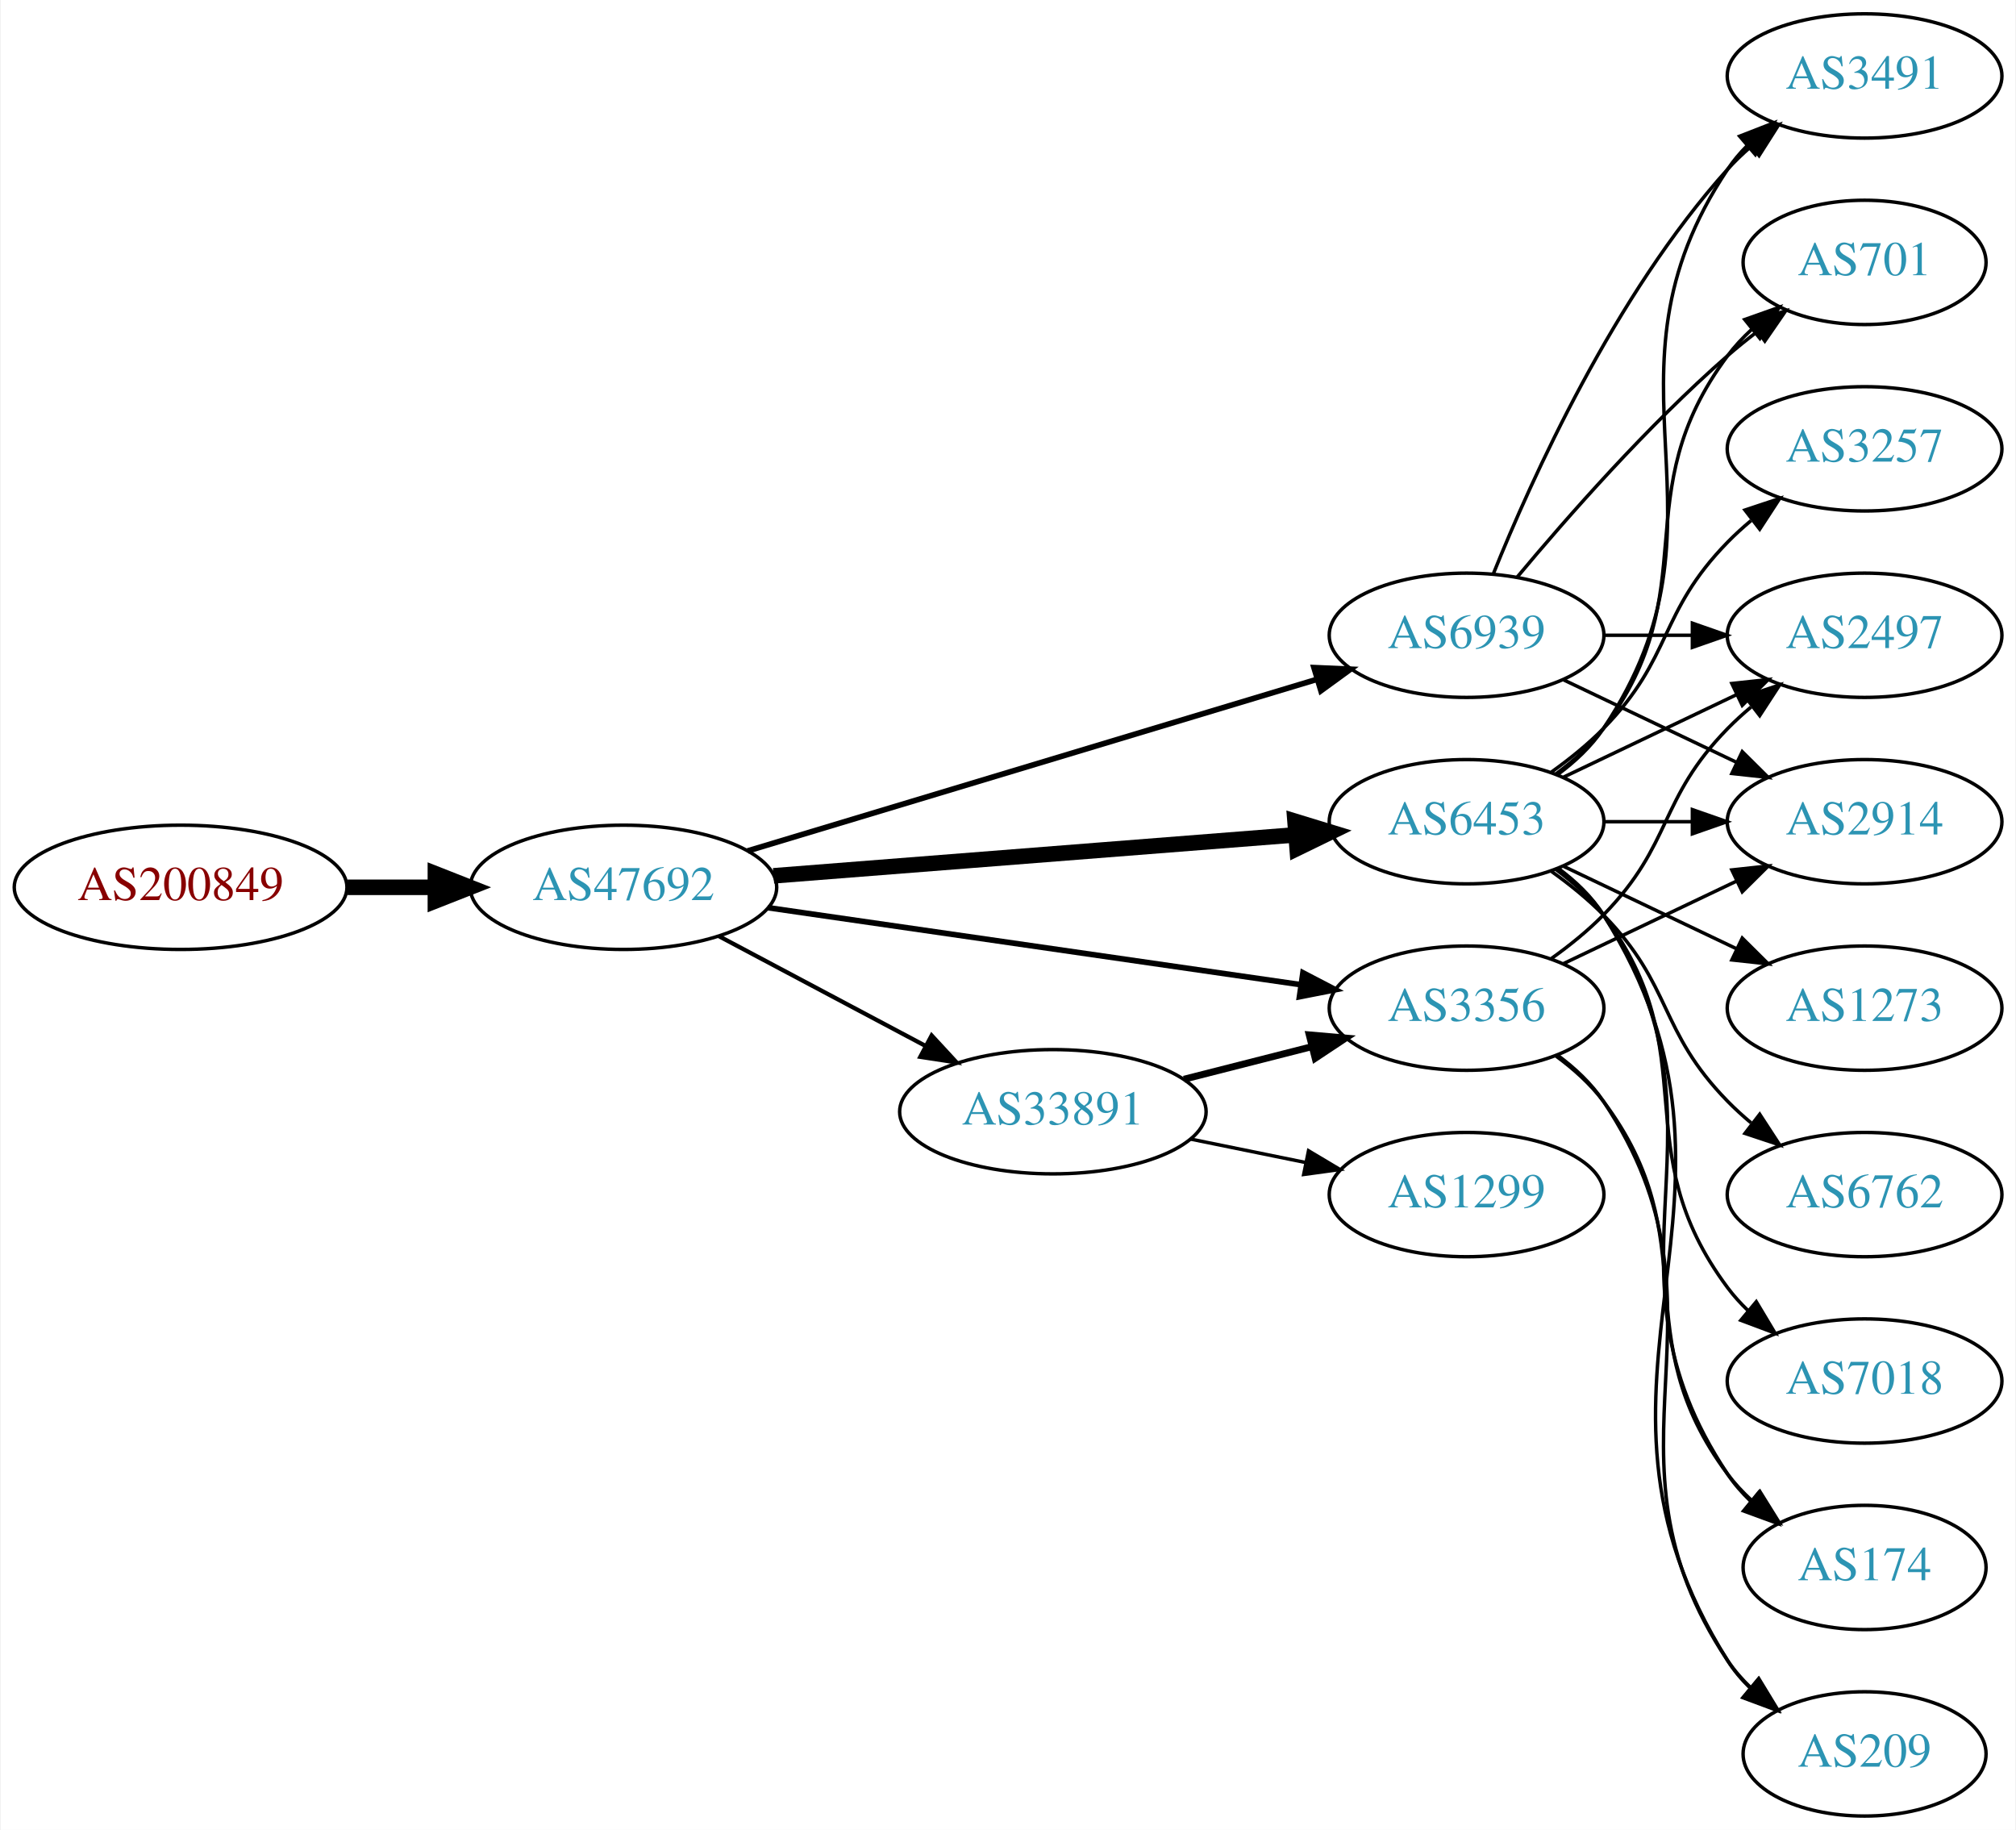
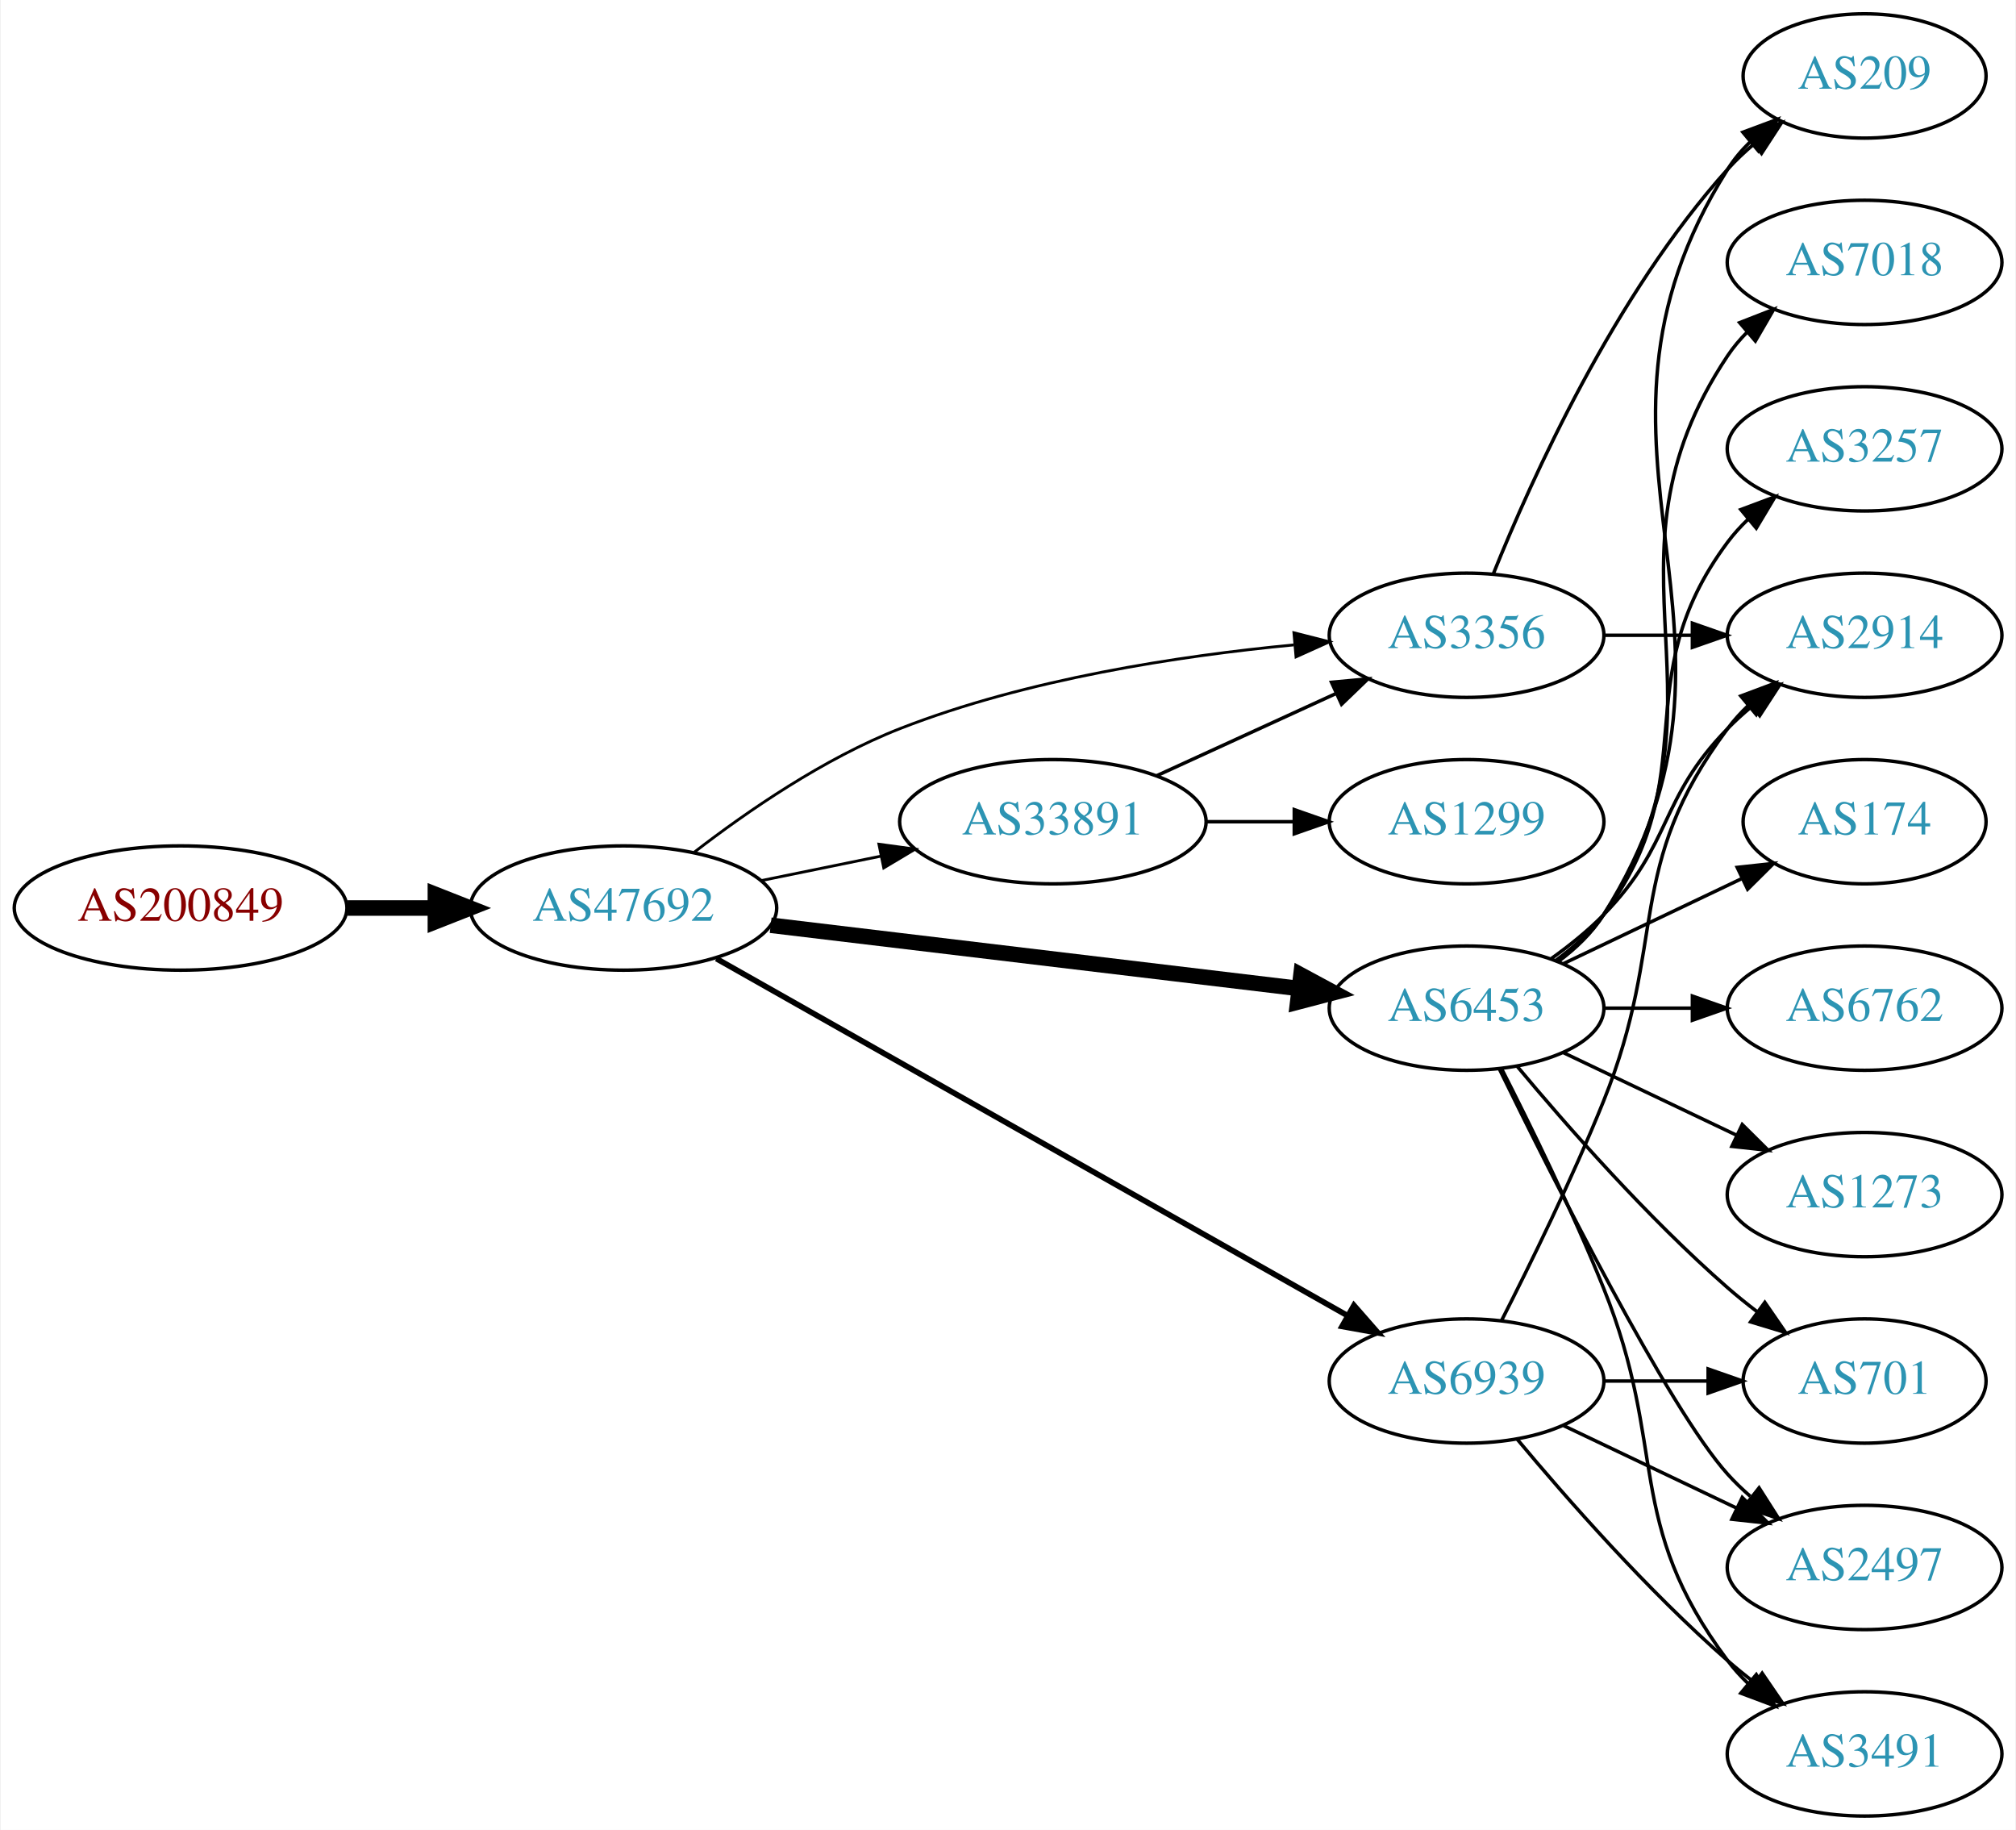
<svg xmlns="http://www.w3.org/2000/svg" xmlns:xlink="http://www.w3.org/1999/xlink" width="584pt" height="530pt" viewBox="0.00 0.00 583.56 530.00">
  <g id="graph0" class="graph" transform="scale(1 1) rotate(0) translate(4 526)">
    <polygon fill="white" stroke="none" points="-4,4 -4,-526 579.562,-526 579.562,4 -4,4" />
    <g id="node1" class="node">
      <g id="a_node1">
        <a xlink:href="/asn/200849" xlink:title="AS200849 ~ fassma_net-AS [AT]">
-           <ellipse fill="#ffffff" stroke="black" cx="48.096" cy="-269" rx="48.192" ry="18" />
-           <text text-anchor="middle" x="48.096" y="-265.3" font-family="Times,serif" font-size="14.00" fill="#880000">AS200849</text>
+           <ellipse fill="#ffffff" stroke="black" cx="48.096" cy="-263" rx="48.192" ry="18" />
+           <text text-anchor="middle" x="48.096" y="-259.3" font-family="Times,serif" font-size="14.00" fill="#880000">AS200849</text>
        </a>
      </g>
    </g>
    <g id="node2" class="node">
      <g id="a_node2">
        <a xlink:href="/asn/47692" xlink:title="AS47692 ~ Nessus GmbH [AT]">
-           <ellipse fill="#ffffff" stroke="black" cx="176.388" cy="-269" rx="44.393" ry="18" />
-           <text text-anchor="middle" x="176.388" y="-265.3" font-family="Times,serif" font-size="14.00" fill="#2c94b3">AS47692</text>
+           <ellipse fill="#ffffff" stroke="black" cx="176.388" cy="-263" rx="44.393" ry="18" />
+           <text text-anchor="middle" x="176.388" y="-259.3" font-family="Times,serif" font-size="14.00" fill="#2c94b3">AS47692</text>
        </a>
      </g>
    </g>
    <g id="edge1" class="edge">
-       <path fill="none" stroke="black" stroke-width="4.5" d="M96.481,-269C104.742,-269 113.386,-269 121.799,-269" />
-       <polygon fill="black" stroke="black" stroke-width="4.5" points="121.904,-272.938 131.904,-269 121.904,-265.063 121.904,-272.938" />
+       <path fill="none" stroke="black" stroke-width="4.5" d="M96.481,-263C104.742,-263 113.386,-263 121.799,-263" />
+       <polygon fill="black" stroke="black" stroke-width="4.5" points="121.904,-266.938 131.904,-263 121.904,-259.063 121.904,-266.938" />
    </g>
    <g id="node3" class="node">
      <g id="a_node3">
        <a xlink:href="/asn/6453" xlink:title="AS6453 ~ TATA COMMUNICATIONS (AMERICA) INC [US]">
-           <ellipse fill="#ffffff" stroke="black" cx="420.622" cy="-288" rx="39.794" ry="18" />
-           <text text-anchor="middle" x="420.622" y="-284.3" font-family="Times,serif" font-size="14.00" fill="#2c94b3">AS6453</text>
+           <ellipse fill="#ffffff" stroke="black" cx="420.622" cy="-234" rx="39.794" ry="18" />
+           <text text-anchor="middle" x="420.622" y="-230.3" font-family="Times,serif" font-size="14.00" fill="#2c94b3">AS6453</text>
        </a>
      </g>
    </g>
    <g id="edge2" class="edge">
-       <path fill="none" stroke="black" stroke-width="4.5" d="M219.859,-272.331C262.066,-275.642 326.722,-280.713 370.971,-284.184" />
-       <polygon fill="black" stroke="black" stroke-width="4.5" points="370.92,-288.13 381.198,-284.986 371.536,-280.279 370.92,-288.13" />
+       <path fill="none" stroke="black" stroke-width="4.5" d="M219.029,-258.015C261.572,-252.922 327.537,-245.024 372.098,-239.69" />
+       <polygon fill="black" stroke="black" stroke-width="4.5" points="372.639,-243.59 382.1,-238.492 371.703,-235.771 372.639,-243.59" />
    </g>
    <g id="node4" class="node">
      <g id="a_node4">
-         <a xlink:href="/asn/6939" xlink:title="AS6939 ~ Hurricane Electric LLC [US]">
+         <a xlink:href="/asn/3356" xlink:title="AS3356 ~ Level 3 Parent, LLC [US]">
          <ellipse fill="#ffffff" stroke="black" cx="420.622" cy="-342" rx="39.794" ry="18" />
-           <text text-anchor="middle" x="420.622" y="-338.3" font-family="Times,serif" font-size="14.00" fill="#2c94b3">AS6939</text>
+           <text text-anchor="middle" x="420.622" y="-338.3" font-family="Times,serif" font-size="14.00" fill="#2c94b3">AS3356</text>
        </a>
      </g>
    </g>
    <g id="edge3" class="edge">
-       <path fill="none" stroke="black" stroke-width="1.636" d="M212.352,-279.537C255.929,-292.669 330.355,-315.098 377.162,-329.204" />
-       <polygon fill="black" stroke="black" stroke-width="1.636" points="376.412,-332.633 386.996,-332.168 378.431,-325.931 376.412,-332.633" />
+       <path fill="none" stroke="black" stroke-width="0.818" d="M196.932,-279.2C212.222,-291.003 234.523,-306.379 256.584,-315 293.235,-329.324 337.413,-336.049 370.532,-339.207" />
+       <polygon fill="black" stroke="black" stroke-width="0.818" points="370.605,-342.727 380.872,-340.112 371.216,-335.753 370.605,-342.727" />
    </g>
    <g id="node5" class="node">
      <g id="a_node5">
-         <a xlink:href="/asn/3356" xlink:title="AS3356 ~ Level 3 Parent, LLC [US]">
-           <ellipse fill="#ffffff" stroke="black" cx="420.622" cy="-234" rx="39.794" ry="18" />
-           <text text-anchor="middle" x="420.622" y="-230.3" font-family="Times,serif" font-size="14.00" fill="#2c94b3">AS3356</text>
+         <a xlink:href="/asn/33891" xlink:title="AS33891 ~ CORE-BACKBONE GMBH GLOBAL NETWORK [DE]">
+           <ellipse fill="#ffffff" stroke="black" cx="300.78" cy="-288" rx="44.393" ry="18" />
+           <text text-anchor="middle" x="300.78" y="-284.3" font-family="Times,serif" font-size="14.00" fill="#2c94b3">AS33891</text>
        </a>
      </g>
    </g>
    <g id="edge4" class="edge">
-       <path fill="none" stroke="black" stroke-width="1.636" d="M218.205,-263.102C260.861,-256.939 327.702,-247.281 372.555,-240.801" />
-       <polygon fill="black" stroke="black" stroke-width="1.636" points="373.218,-244.241 382.614,-239.347 372.216,-237.313 373.218,-244.241" />
+       <path fill="none" stroke="black" stroke-width="0.818" d="M216.113,-270.91C227.163,-273.167 239.348,-275.656 250.919,-278.02" />
+       <polygon fill="black" stroke="black" stroke-width="0.818" points="250.388,-281.483 260.886,-280.055 251.789,-274.625 250.388,-281.483" />
    </g>
    <g id="node6" class="node">
      <g id="a_node6">
-         <a xlink:href="/asn/33891" xlink:title="AS33891 ~ CORE-BACKBONE GMBH GLOBAL NETWORK [DE]">
-           <ellipse fill="#ffffff" stroke="black" cx="300.78" cy="-204" rx="44.393" ry="18" />
-           <text text-anchor="middle" x="300.78" y="-200.3" font-family="Times,serif" font-size="14.00" fill="#2c94b3">AS33891</text>
+         <a xlink:href="/asn/6939" xlink:title="AS6939 ~ Hurricane Electric LLC [US]">
+           <ellipse fill="#ffffff" stroke="black" cx="420.622" cy="-126" rx="39.794" ry="18" />
+           <text text-anchor="middle" x="420.622" y="-122.3" font-family="Times,serif" font-size="14.00" fill="#2c94b3">AS6939</text>
        </a>
      </g>
    </g>
    <g id="edge5" class="edge">
-       <path fill="none" stroke="black" stroke-width="1.227" d="M203.945,-254.896C221.466,-245.591 244.637,-233.285 263.805,-223.105" />
-       <polygon fill="black" stroke="black" stroke-width="1.227" points="265.661,-226.083 272.852,-218.301 262.378,-219.9 265.661,-226.083" />
+       <path fill="none" stroke="black" stroke-width="1.636" d="M203.311,-248.339C247.455,-223.372 337.177,-172.628 386.053,-144.986" />
+       <polygon fill="black" stroke="black" stroke-width="1.636" points="387.99,-147.911 394.971,-139.942 384.544,-141.818 387.99,-147.911" />
    </g>
    <g id="node7" class="node">
      <g id="a_node7">
-         <a xlink:href="/asn/1273" xlink:title="AS1273 ~ Vodafone Group PLC [EU]">
-           <ellipse fill="#ffffff" stroke="black" cx="535.915" cy="-234" rx="39.794" ry="18" />
-           <text text-anchor="middle" x="535.915" y="-230.3" font-family="Times,serif" font-size="14.00" fill="#2c94b3">AS1273</text>
+         <a xlink:href="/asn/7018" xlink:title="AS7018 ~ AT&amp;T Services, Inc. [US]">
+           <ellipse fill="#ffffff" stroke="black" cx="535.915" cy="-450" rx="39.794" ry="18" />
+           <text text-anchor="middle" x="535.915" y="-446.3" font-family="Times,serif" font-size="14.00" fill="#2c94b3">AS7018</text>
        </a>
      </g>
    </g>
    <g id="edge6" class="edge">
-       <path fill="none" stroke="black" d="M448.759,-275.066C463.753,-267.919 482.574,-258.948 498.797,-251.215" />
-       <polygon fill="black" stroke="black" points="500.479,-254.291 508,-246.829 497.467,-247.972 500.479,-254.291" />
+       <path fill="none" stroke="black" d="M446.941,-247.607C451.997,-251.351 456.809,-255.831 460.269,-261 501.293,-322.294 455.244,-361.706 496.269,-423 497.891,-425.423 499.809,-427.695 501.911,-429.81" />
+       <polygon fill="black" stroke="black" points="499.725,-432.546 509.596,-436.393 504.278,-427.229 499.725,-432.546" />
    </g>
    <g id="node8" class="node">
      <g id="a_node8">
-         <a xlink:href="/asn/2497" xlink:title="AS2497 ~ Internet Initiative Japan Inc. [JP]">
+         <a xlink:href="/asn/2914" xlink:title="AS2914 ~ NTT America, Inc. [US]">
          <ellipse fill="#ffffff" stroke="black" cx="535.915" cy="-342" rx="39.794" ry="18" />
-           <text text-anchor="middle" x="535.915" y="-338.3" font-family="Times,serif" font-size="14.00" fill="#2c94b3">AS2497</text>
+           <text text-anchor="middle" x="535.915" y="-338.3" font-family="Times,serif" font-size="14.00" fill="#2c94b3">AS2914</text>
        </a>
      </g>
    </g>
    <g id="edge7" class="edge">
-       <path fill="none" stroke="black" d="M448.759,-300.934C463.753,-308.081 482.574,-317.052 498.797,-324.785" />
-       <polygon fill="black" stroke="black" points="497.467,-328.028 508,-329.171 500.479,-321.709 497.467,-328.028" />
+       <path fill="none" stroke="black" d="M445.216,-248.389C450.472,-252.148 455.804,-256.437 460.269,-261 480.441,-281.617 476.096,-294.383 496.269,-315 498.362,-317.139 500.645,-319.218 503.022,-321.21" />
+       <polygon fill="black" stroke="black" points="501.265,-324.275 511.321,-327.611 505.54,-318.732 501.265,-324.275" />
    </g>
    <g id="node9" class="node">
      <g id="a_node9">
-         <a xlink:href="/asn/3491" xlink:title="AS3491 ~ PCCW Global, Inc. [US]">
-           <ellipse fill="#ffffff" stroke="black" cx="535.915" cy="-504" rx="39.794" ry="18" />
-           <text text-anchor="middle" x="535.915" y="-500.3" font-family="Times,serif" font-size="14.00" fill="#2c94b3">AS3491</text>
+         <a xlink:href="/asn/2497" xlink:title="AS2497 ~ Internet Initiative Japan Inc. [JP]">
+           <ellipse fill="#ffffff" stroke="black" cx="535.915" cy="-72" rx="39.794" ry="18" />
+           <text text-anchor="middle" x="535.915" y="-68.3" font-family="Times,serif" font-size="14.00" fill="#2c94b3">AS2497</text>
        </a>
      </g>
    </g>
    <g id="edge8" class="edge">
-       <path fill="none" stroke="black" d="M446.941,-301.607C451.997,-305.351 456.809,-309.831 460.269,-315 501.293,-376.294 455.244,-415.706 496.269,-477 497.891,-479.423 499.809,-481.695 501.911,-483.81" />
-       <polygon fill="black" stroke="black" points="499.725,-486.546 509.596,-490.393 504.278,-481.229 499.725,-486.546" />
+       <path fill="none" stroke="black" d="M430.06,-216.489C445.678,-184.491 479.065,-118.107 496.269,-99 498.271,-96.776 500.49,-94.637 502.822,-92.603" />
+       <polygon fill="black" stroke="black" points="505.353,-95.065 511.041,-86.127 501.021,-89.567 505.353,-95.065" />
    </g>
    <g id="node10" class="node">
      <g id="a_node10">
-         <a xlink:href="/asn/174" xlink:title="AS174 ~ Cogent Communications [US]">
-           <ellipse fill="#ffffff" stroke="black" cx="535.915" cy="-72" rx="35.194" ry="18" />
-           <text text-anchor="middle" x="535.915" y="-68.3" font-family="Times,serif" font-size="14.00" fill="#2c94b3">AS174</text>
+         <a xlink:href="/asn/3491" xlink:title="AS3491 ~ PCCW Global, Inc. [US]">
+           <ellipse fill="#ffffff" stroke="black" cx="535.915" cy="-18" rx="39.794" ry="18" />
+           <text text-anchor="middle" x="535.915" y="-14.3" font-family="Times,serif" font-size="14.00" fill="#2c94b3">AS3491</text>
        </a>
      </g>
    </g>
    <g id="edge9" class="edge">
-       <path fill="none" stroke="black" d="M446.941,-274.393C451.997,-270.649 456.809,-266.169 460.269,-261 501.293,-199.706 455.244,-160.294 496.269,-99 498.135,-96.211 500.395,-93.623 502.875,-91.243" />
-       <polygon fill="black" stroke="black" points="505.293,-93.786 510.798,-84.734 500.849,-88.378 505.293,-93.786" />
+       <path fill="none" stroke="black" d="M430.703,-216.583C438.972,-200.366 451.233,-175.397 460.269,-153 479.199,-106.078 465.997,-85.542 496.269,-45 498.013,-42.664 500.021,-40.455 502.184,-38.383" />
+       <polygon fill="black" stroke="black" points="504.543,-40.973 509.984,-31.882 500.062,-35.595 504.543,-40.973" />
    </g>
    <g id="node11" class="node">
      <g id="a_node11">
-         <a xlink:href="/asn/6762" xlink:title="AS6762 ~ TELECOM ITALIA SPARKLE S.p.A. [IT]">
-           <ellipse fill="#ffffff" stroke="black" cx="535.915" cy="-180" rx="39.794" ry="18" />
-           <text text-anchor="middle" x="535.915" y="-176.3" font-family="Times,serif" font-size="14.00" fill="#2c94b3">AS6762</text>
+         <a xlink:href="/asn/701" xlink:title="AS701 ~ UUNET [US]">
+           <ellipse fill="#ffffff" stroke="black" cx="535.915" cy="-126" rx="35.194" ry="18" />
+           <text text-anchor="middle" x="535.915" y="-122.3" font-family="Times,serif" font-size="14.00" fill="#2c94b3">AS701</text>
        </a>
      </g>
    </g>
    <g id="edge10" class="edge">
-       <path fill="none" stroke="black" d="M445.216,-273.611C450.472,-269.852 455.804,-265.563 460.269,-261 480.441,-240.383 476.096,-227.617 496.269,-207 498.362,-204.861 500.645,-202.782 503.022,-200.79" />
-       <polygon fill="black" stroke="black" points="505.54,-203.268 511.321,-194.389 501.265,-197.725 505.54,-203.268" />
+       <path fill="none" stroke="black" d="M435.252,-217.183C449.535,-200.071 473.081,-173.255 496.269,-153 498.939,-150.668 501.811,-148.352 504.742,-146.114" />
+       <polygon fill="black" stroke="black" points="507.019,-148.784 513.033,-140.061 502.892,-143.13 507.019,-148.784" />
    </g>
    <g id="node12" class="node">
      <g id="a_node12">
-         <a xlink:href="/asn/2914" xlink:title="AS2914 ~ NTT America, Inc. [US]">
-           <ellipse fill="#ffffff" stroke="black" cx="535.915" cy="-288" rx="39.794" ry="18" />
-           <text text-anchor="middle" x="535.915" y="-284.3" font-family="Times,serif" font-size="14.00" fill="#2c94b3">AS2914</text>
-         </a>
-       </g>
-     </g>
-     <g id="edge11" class="edge">
-       <path fill="none" stroke="black" d="M460.294,-288C468.497,-288 477.261,-288 485.794,-288" />
-       <polygon fill="black" stroke="black" points="486.033,-291.5 496.033,-288 486.033,-284.5 486.033,-291.5" />
-     </g>
-     <g id="node13" class="node">
-       <g id="a_node13">
-         <a xlink:href="/asn/7018" xlink:title="AS7018 ~ AT&amp;T Services, Inc. [US]">
-           <ellipse fill="#ffffff" stroke="black" cx="535.915" cy="-126" rx="39.794" ry="18" />
-           <text text-anchor="middle" x="535.915" y="-122.3" font-family="Times,serif" font-size="14.00" fill="#2c94b3">AS7018</text>
-         </a>
-       </g>
-     </g>
-     <g id="edge12" class="edge">
-       <path fill="none" stroke="black" d="M446.553,-274.118C451.629,-270.389 456.547,-265.984 460.269,-261 490.54,-220.458 465.997,-193.542 496.269,-153 498.013,-150.664 500.021,-148.455 502.184,-146.383" />
-       <polygon fill="black" stroke="black" points="504.543,-148.973 509.984,-139.882 500.062,-143.595 504.543,-148.973" />
-     </g>
-     <g id="node14" class="node">
-       <g id="a_node14">
-         <a xlink:href="/asn/209" xlink:title="AS209 ~ CenturyLink Communications, LLC [US]">
-           <ellipse fill="#ffffff" stroke="black" cx="535.915" cy="-18" rx="35.194" ry="18" />
-           <text text-anchor="middle" x="535.915" y="-14.3" font-family="Times,serif" font-size="14.00" fill="#2c94b3">AS209</text>
-         </a>
-       </g>
-     </g>
-     <g id="edge13" class="edge">
-       <path fill="none" stroke="black" d="M447.148,-274.528C452.193,-270.777 456.948,-266.26 460.269,-261 512.219,-178.7 444.319,-127.3 496.269,-45 498.06,-42.162 500.269,-39.541 502.715,-37.14" />
-       <polygon fill="black" stroke="black" points="505.134,-39.681 510.589,-30.598 500.66,-34.297 505.134,-39.681" />
-     </g>
-     <g id="node15" class="node">
-       <g id="a_node15">
-         <a xlink:href="/asn/701" xlink:title="AS701 ~ UUNET [US]">
-           <ellipse fill="#ffffff" stroke="black" cx="535.915" cy="-450" rx="35.194" ry="18" />
-           <text text-anchor="middle" x="535.915" y="-446.3" font-family="Times,serif" font-size="14.00" fill="#2c94b3">AS701</text>
-         </a>
-       </g>
-     </g>
-     <g id="edge14" class="edge">
-       <path fill="none" stroke="black" d="M446.553,-301.882C451.629,-305.611 456.547,-310.016 460.269,-315 490.54,-355.542 465.997,-382.458 496.269,-423 498.276,-425.689 500.632,-428.209 503.173,-430.546" />
-       <polygon fill="black" stroke="black" points="501.202,-433.452 511.189,-436.989 505.588,-427.996 501.202,-433.452" />
-     </g>
-     <g id="node16" class="node">
-       <g id="a_node16">
        <a xlink:href="/asn/3257" xlink:title="AS3257 ~ GTT [DE]">
          <ellipse fill="#ffffff" stroke="black" cx="535.915" cy="-396" rx="39.794" ry="18" />
          <text text-anchor="middle" x="535.915" y="-392.3" font-family="Times,serif" font-size="14.00" fill="#2c94b3">AS3257</text>
        </a>
      </g>
    </g>
+     <g id="edge11" class="edge">
+       <path fill="none" stroke="black" d="M446.553,-247.882C451.629,-251.611 456.547,-256.016 460.269,-261 490.54,-301.542 465.997,-328.458 496.269,-369 498.013,-371.336 500.021,-373.545 502.184,-375.617" />
+       <polygon fill="black" stroke="black" points="500.062,-378.405 509.984,-382.118 504.543,-373.027 500.062,-378.405" />
+     </g>
+     <g id="node13" class="node">
+       <g id="a_node13">
+         <a xlink:href="/asn/174" xlink:title="AS174 ~ Cogent Communications [US]">
+           <ellipse fill="#ffffff" stroke="black" cx="535.915" cy="-288" rx="35.194" ry="18" />
+           <text text-anchor="middle" x="535.915" y="-284.3" font-family="Times,serif" font-size="14.00" fill="#2c94b3">AS174</text>
+         </a>
+       </g>
+     </g>
+     <g id="edge12" class="edge">
+       <path fill="none" stroke="black" d="M448.759,-246.934C464.19,-254.29 483.676,-263.577 500.211,-271.459" />
+       <polygon fill="black" stroke="black" points="499.02,-274.768 509.553,-275.911 502.032,-268.449 499.02,-274.768" />
+     </g>
+     <g id="node14" class="node">
+       <g id="a_node14">
+         <a xlink:href="/asn/6762" xlink:title="AS6762 ~ TELECOM ITALIA SPARKLE S.p.A. [IT]">
+           <ellipse fill="#ffffff" stroke="black" cx="535.915" cy="-234" rx="39.794" ry="18" />
+           <text text-anchor="middle" x="535.915" y="-230.3" font-family="Times,serif" font-size="14.00" fill="#2c94b3">AS6762</text>
+         </a>
+       </g>
+     </g>
+     <g id="edge13" class="edge">
+       <path fill="none" stroke="black" d="M460.294,-234C468.497,-234 477.261,-234 485.794,-234" />
+       <polygon fill="black" stroke="black" points="486.033,-237.5 496.033,-234 486.033,-230.5 486.033,-237.5" />
+     </g>
+     <g id="node15" class="node">
+       <g id="a_node15">
+         <a xlink:href="/asn/1273" xlink:title="AS1273 ~ Vodafone Group PLC [EU]">
+           <ellipse fill="#ffffff" stroke="black" cx="535.915" cy="-180" rx="39.794" ry="18" />
+           <text text-anchor="middle" x="535.915" y="-176.3" font-family="Times,serif" font-size="14.00" fill="#2c94b3">AS1273</text>
+         </a>
+       </g>
+     </g>
+     <g id="edge14" class="edge">
+       <path fill="none" stroke="black" d="M448.759,-221.066C463.753,-213.919 482.574,-204.948 498.797,-197.215" />
+       <polygon fill="black" stroke="black" points="500.479,-200.291 508,-192.829 497.467,-193.972 500.479,-200.291" />
+     </g>
+     <g id="node16" class="node">
+       <g id="a_node16">
+         <a xlink:href="/asn/209" xlink:title="AS209 ~ CenturyLink Communications, LLC [US]">
+           <ellipse fill="#ffffff" stroke="black" cx="535.915" cy="-504" rx="35.194" ry="18" />
+           <text text-anchor="middle" x="535.915" y="-500.3" font-family="Times,serif" font-size="14.00" fill="#2c94b3">AS209</text>
+         </a>
+       </g>
+     </g>
    <g id="edge15" class="edge">
-       <path fill="none" stroke="black" d="M445.216,-302.389C450.472,-306.148 455.804,-310.437 460.269,-315 480.441,-335.617 476.096,-348.383 496.269,-369 498.362,-371.139 500.645,-373.218 503.022,-375.21" />
-       <polygon fill="black" stroke="black" points="501.265,-378.275 511.321,-381.611 505.54,-372.732 501.265,-378.275" />
-     </g>
-     <g id="edge16" class="edge">
+       <path fill="none" stroke="black" d="M447.148,-247.472C452.193,-251.223 456.948,-255.74 460.269,-261 512.219,-343.3 444.319,-394.7 496.269,-477 498.06,-479.838 500.269,-482.459 502.715,-484.86" />
+       <polygon fill="black" stroke="black" points="500.66,-487.704 510.589,-491.402 505.134,-482.319 500.66,-487.704" />
+     </g>
+     <g id="edge19" class="edge">
      <path fill="none" stroke="black" d="M460.294,-342C468.497,-342 477.261,-342 485.794,-342" />
      <polygon fill="black" stroke="black" points="486.033,-345.5 496.033,-342 486.033,-338.5 486.033,-345.5" />
    </g>
    <g id="edge18" class="edge">
-       <path fill="none" stroke="black" d="M428.37,-359.787C439.421,-387.243 463.474,-440.578 496.269,-477 498.271,-479.224 500.49,-481.363 502.822,-483.397" />
-       <polygon fill="black" stroke="black" points="501.021,-486.433 511.041,-489.873 505.353,-480.935 501.021,-486.433" />
-     </g>
-     <g id="edge17" class="edge">
-       <path fill="none" stroke="black" d="M448.759,-329.066C463.753,-321.919 482.574,-312.948 498.797,-305.215" />
-       <polygon fill="black" stroke="black" points="500.479,-308.291 508,-300.829 497.467,-301.972 500.479,-308.291" />
-     </g>
-     <g id="edge19" class="edge">
-       <path fill="none" stroke="black" d="M435.252,-358.817C449.535,-375.929 473.081,-402.745 496.269,-423 498.939,-425.332 501.811,-427.648 504.742,-429.886" />
-       <polygon fill="black" stroke="black" points="502.892,-432.87 513.033,-435.939 507.019,-427.216 502.892,-432.87" />
-     </g>
-     <g id="edge20" class="edge">
-       <path fill="none" stroke="black" d="M445.216,-248.389C450.472,-252.148 455.804,-256.437 460.269,-261 480.441,-281.617 476.096,-294.383 496.269,-315 498.362,-317.139 500.645,-319.218 503.022,-321.21" />
-       <polygon fill="black" stroke="black" points="501.265,-324.275 511.321,-327.611 505.54,-318.732 501.265,-324.275" />
-     </g>
-     <g id="edge22" class="edge">
-       <path fill="none" stroke="black" d="M446.553,-220.118C451.629,-216.389 456.547,-211.984 460.269,-207 490.54,-166.458 465.997,-139.542 496.269,-99 498.276,-96.311 500.632,-93.791 503.173,-91.454" />
-       <polygon fill="black" stroke="black" points="505.588,-94.004 511.189,-85.011 501.202,-88.548 505.588,-94.004" />
-     </g>
-     <g id="edge23" class="edge">
-       <path fill="none" stroke="black" d="M448.759,-246.934C463.753,-254.081 482.574,-263.052 498.797,-270.785" />
-       <polygon fill="black" stroke="black" points="497.467,-274.028 508,-275.171 500.479,-267.709 497.467,-274.028" />
-     </g>
-     <g id="edge21" class="edge">
-       <path fill="none" stroke="black" d="M446.941,-220.393C451.997,-216.649 456.809,-212.169 460.269,-207 501.293,-145.706 455.244,-106.294 496.269,-45 498.135,-42.211 500.395,-39.623 502.875,-37.243" />
-       <polygon fill="black" stroke="black" points="505.293,-39.786 510.798,-30.734 500.849,-34.378 505.293,-39.786" />
-     </g>
-     <g id="edge25" class="edge">
-       <path fill="none" stroke="black" stroke-width="2" d="M338.742,-213.41C350.449,-216.39 363.506,-219.714 375.654,-222.807" />
-       <polygon fill="black" stroke="black" stroke-width="2" points="375.041,-226.262 385.595,-225.338 376.768,-219.479 375.041,-226.262" />
+       <path fill="none" stroke="black" d="M428.37,-359.787C439.421,-387.243 463.474,-440.578 496.269,-477 498.584,-479.572 501.189,-482.03 503.925,-484.343" />
+       <polygon fill="black" stroke="black" points="501.79,-487.117 511.848,-490.448 506.063,-481.572 501.79,-487.117" />
+     </g>
+     <g id="edge16" class="edge">
+       <path fill="none" stroke="black" d="M330.909,-301.348C346.521,-308.502 365.918,-317.391 382.59,-325.03" />
+       <polygon fill="black" stroke="black" points="381.493,-328.378 392.042,-329.362 384.409,-322.014 381.493,-328.378" />
    </g>
    <g id="node17" class="node">
      <g id="a_node17">
        <a xlink:href="/asn/1299" xlink:title="AS1299 ~ Telia Carrier [EU]">
-           <ellipse fill="#ffffff" stroke="black" cx="420.622" cy="-180" rx="39.794" ry="18" />
-           <text text-anchor="middle" x="420.622" y="-176.3" font-family="Times,serif" font-size="14.00" fill="#2c94b3">AS1299</text>
-         </a>
-       </g>
-     </g>
-     <g id="edge24" class="edge">
-       <path fill="none" stroke="black" d="M340.692,-196.075C351.369,-193.901 363.039,-191.524 374.053,-189.281" />
-       <polygon fill="black" stroke="black" points="374.835,-192.693 383.936,-187.268 373.438,-185.834 374.835,-192.693" />
+           <ellipse fill="#ffffff" stroke="black" cx="420.622" cy="-288" rx="39.794" ry="18" />
+           <text text-anchor="middle" x="420.622" y="-284.3" font-family="Times,serif" font-size="14.00" fill="#2c94b3">AS1299</text>
+         </a>
+       </g>
+     </g>
+     <g id="edge17" class="edge">
+       <path fill="none" stroke="black" d="M344.991,-288C353.303,-288 362.066,-288 370.548,-288" />
+       <polygon fill="black" stroke="black" points="370.707,-291.5 380.707,-288 370.707,-284.5 370.707,-291.5" />
+     </g>
+     <g id="edge20" class="edge">
+       <path fill="none" stroke="black" d="M430.703,-143.417C438.972,-159.634 451.233,-184.603 460.269,-207 479.199,-253.922 465.997,-274.458 496.269,-315 498.013,-317.336 500.021,-319.545 502.184,-321.617" />
+       <polygon fill="black" stroke="black" points="500.062,-324.405 509.984,-328.118 504.543,-319.027 500.062,-324.405" />
+     </g>
+     <g id="edge21" class="edge">
+       <path fill="none" stroke="black" d="M448.759,-113.066C463.753,-105.919 482.574,-96.948 498.797,-89.215" />
+       <polygon fill="black" stroke="black" points="500.479,-92.291 508,-84.829 497.467,-85.972 500.479,-92.291" />
+     </g>
+     <g id="edge22" class="edge">
+       <path fill="none" stroke="black" d="M435.252,-109.183C449.535,-92.071 473.081,-65.255 496.269,-45 498.734,-42.846 501.373,-40.706 504.07,-38.628" />
+       <polygon fill="black" stroke="black" points="506.244,-41.375 512.225,-32.63 502.095,-35.736 506.244,-41.375" />
+     </g>
+     <g id="edge23" class="edge">
+       <path fill="none" stroke="black" d="M460.294,-126C470,-126 480.491,-126 490.453,-126" />
+       <polygon fill="black" stroke="black" points="490.59,-129.5 500.59,-126 490.59,-122.5 490.59,-129.5" />
    </g>
  </g>
</svg>
